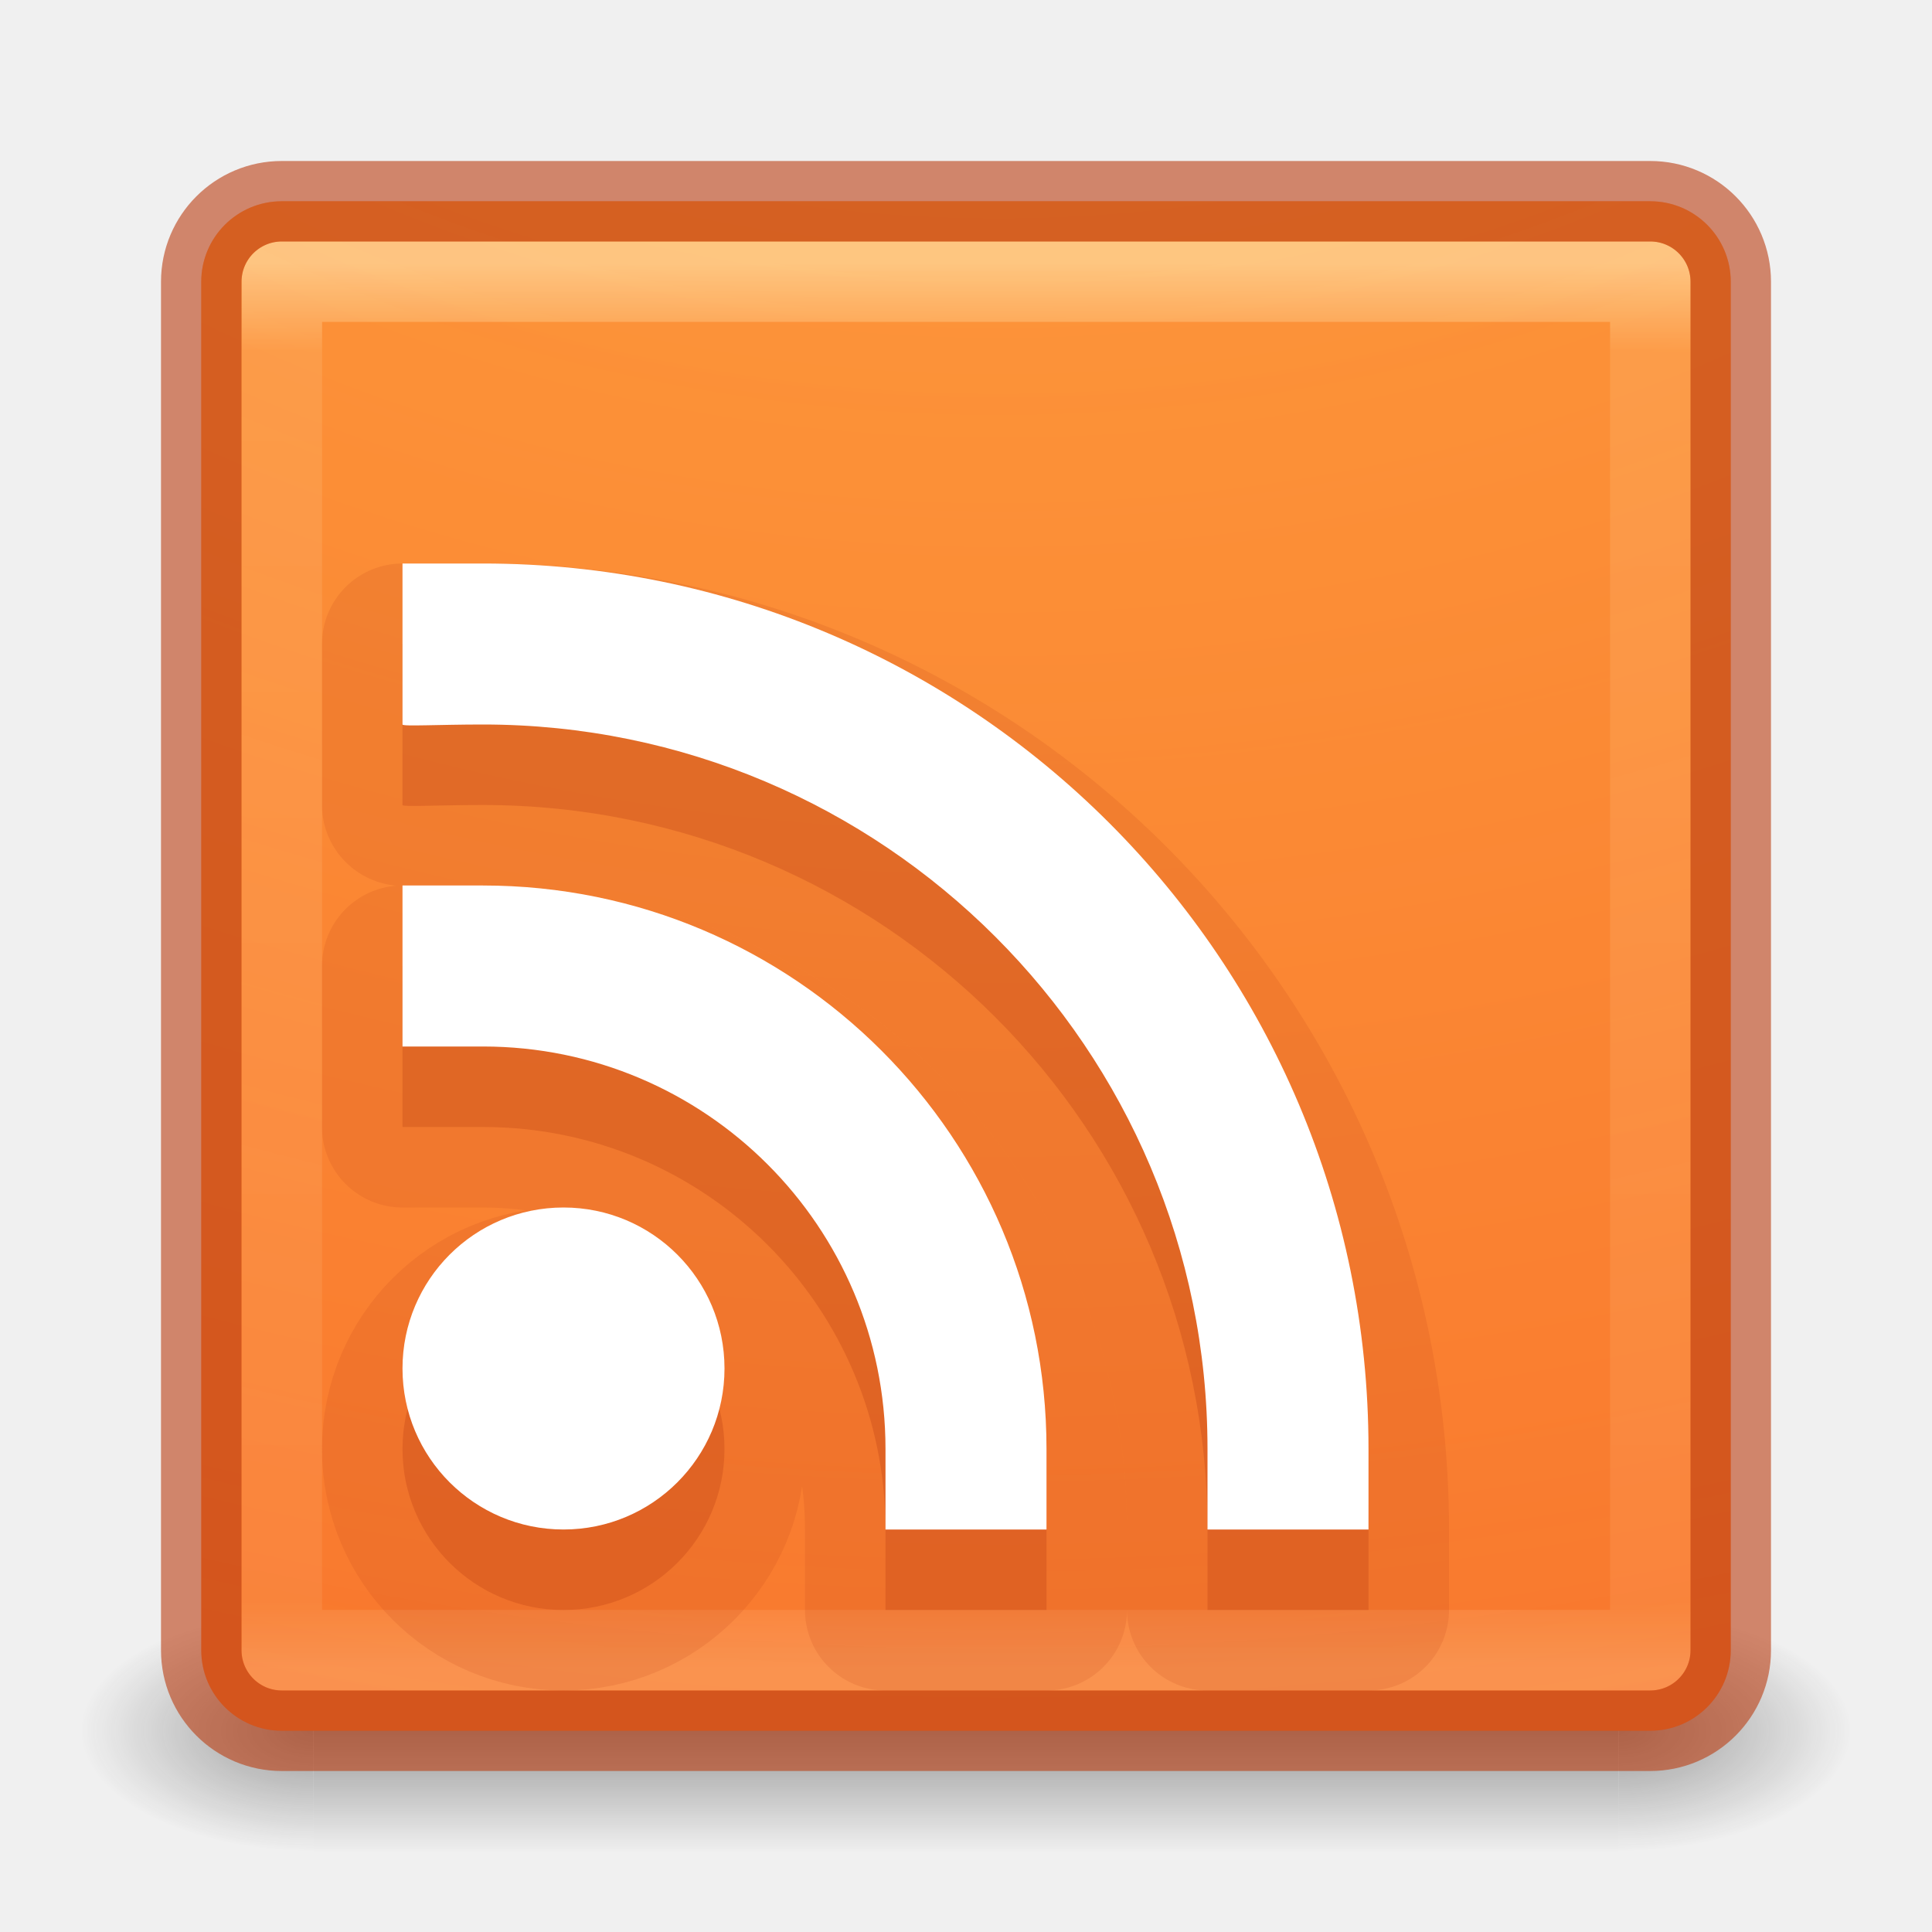
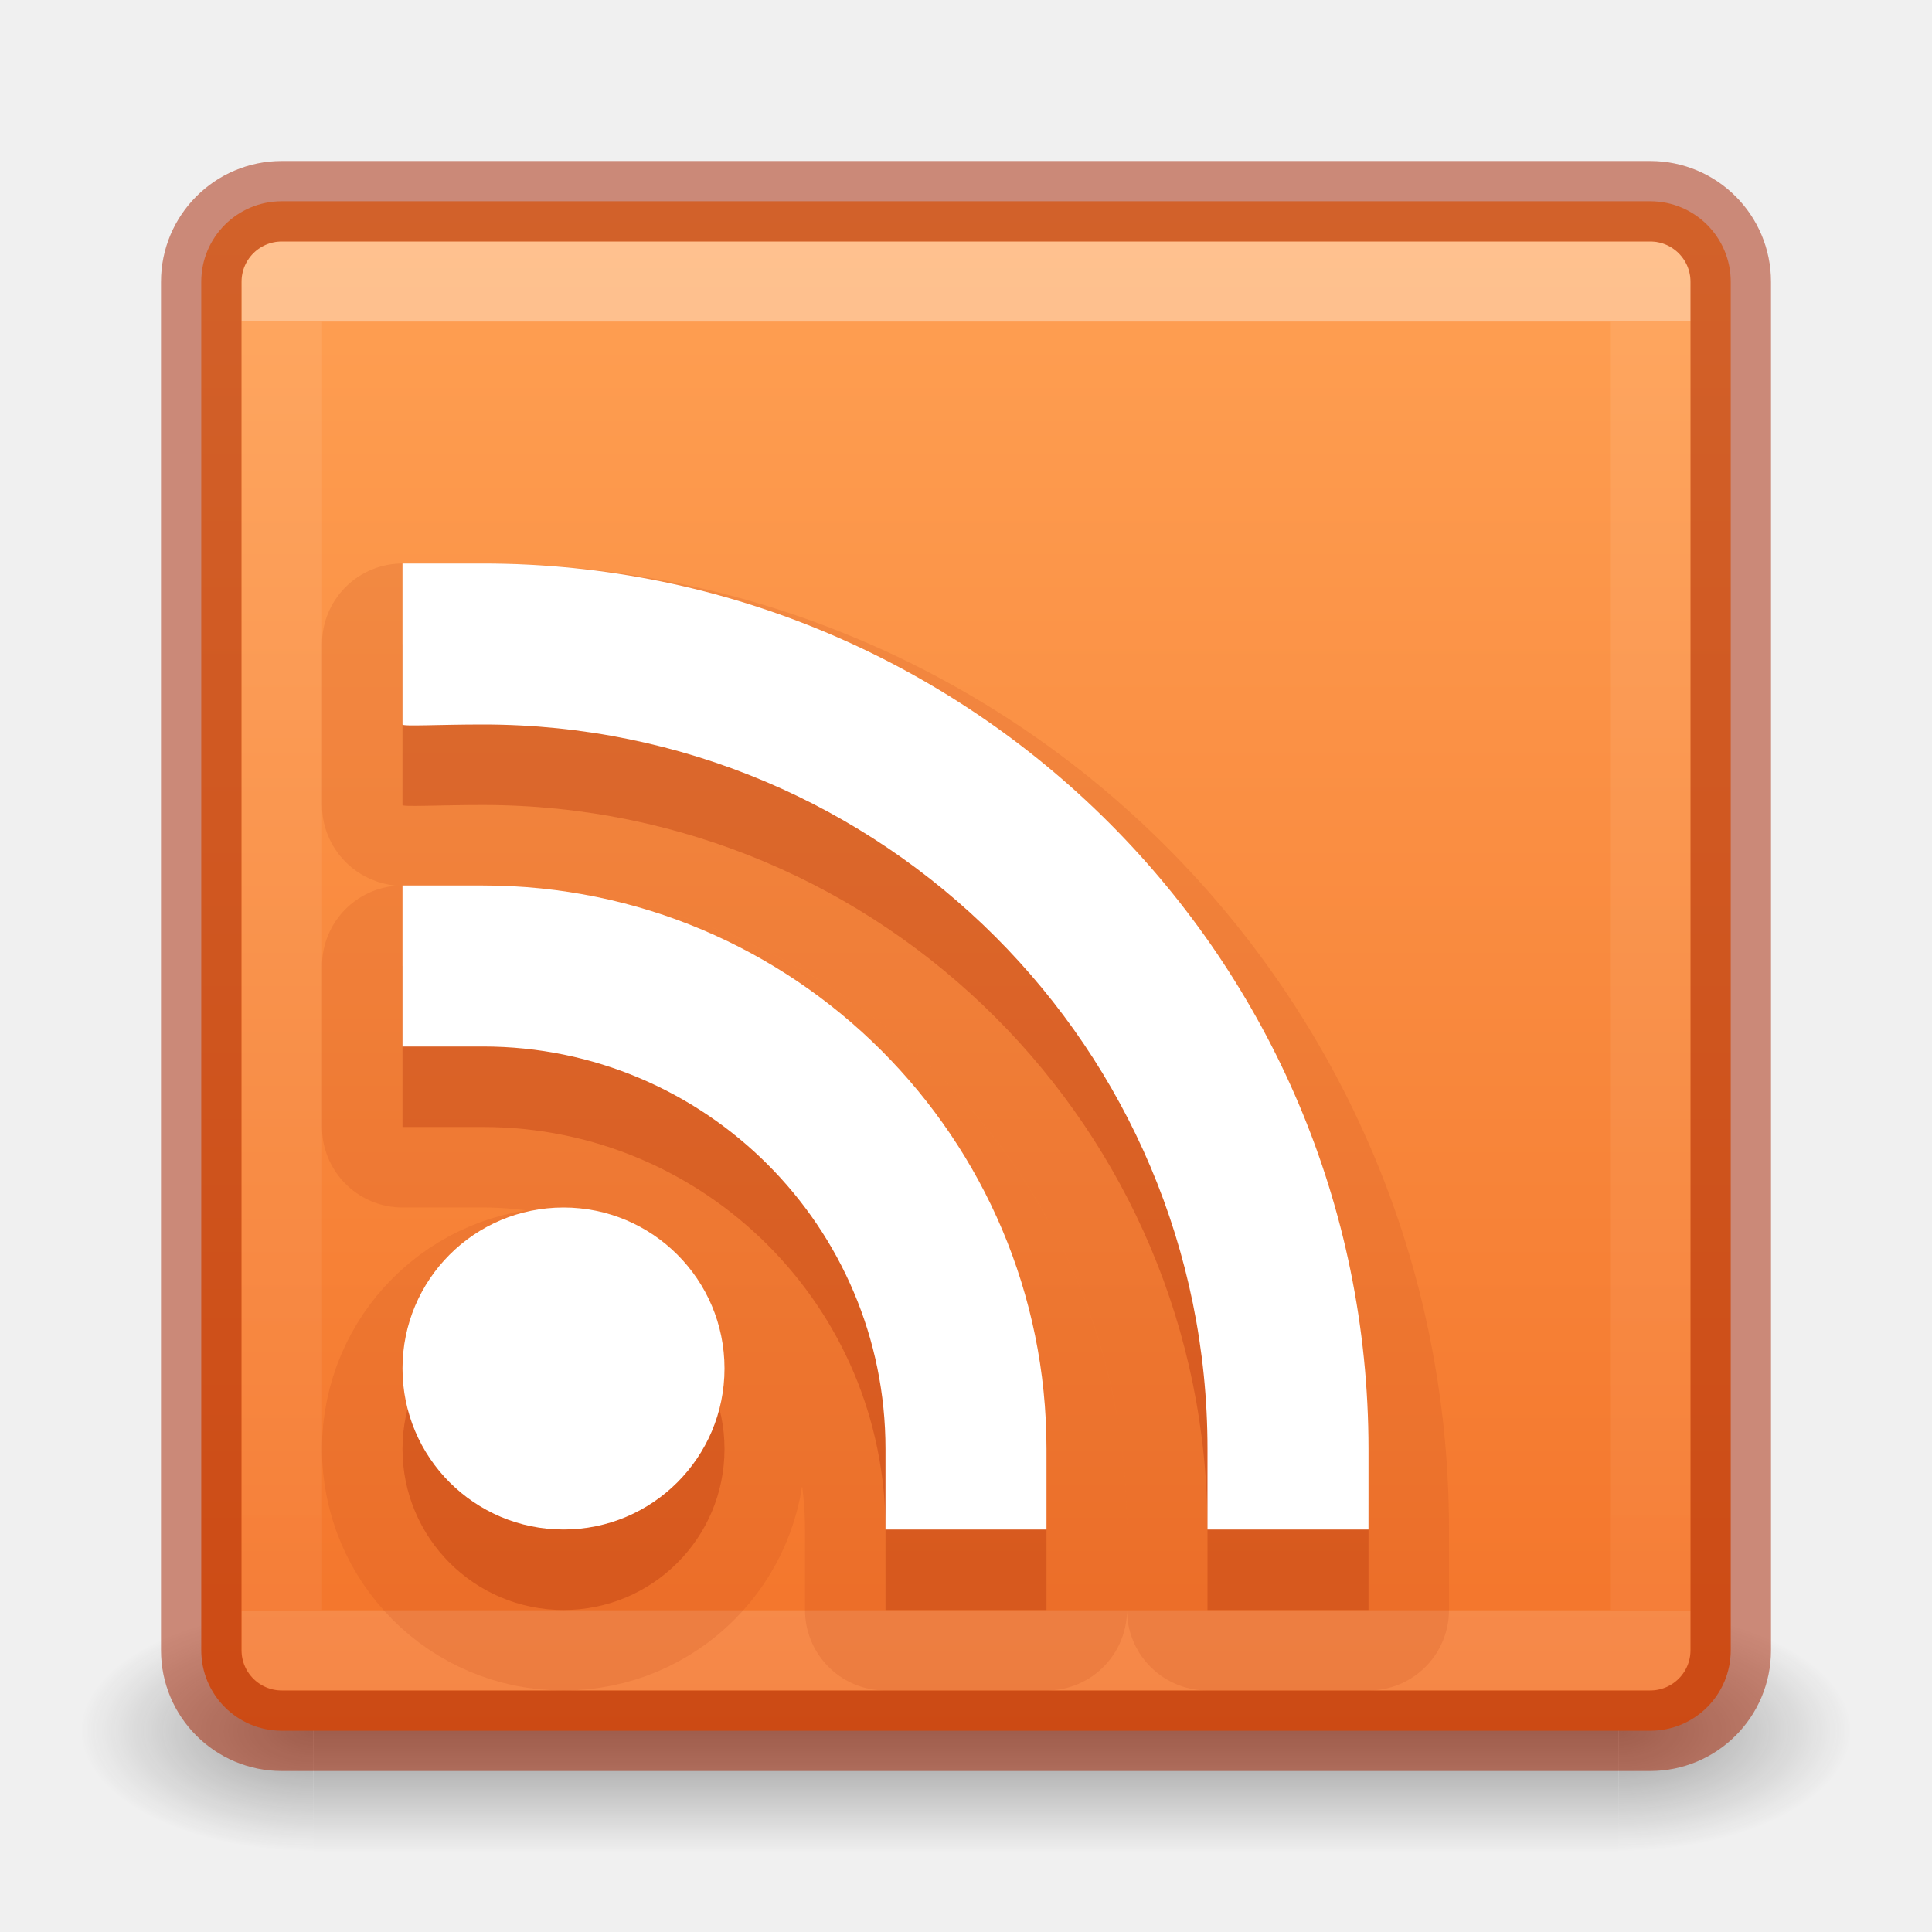
<svg xmlns="http://www.w3.org/2000/svg" xmlns:xlink="http://www.w3.org/1999/xlink" version="1.1" width="24" height="24" id="svg7107">
  <defs id="defs7109">
-     <linearGradient x1="24" y1="5" x2="24" y2="43" id="linearGradient5397" xlink:href="#linearGradient3924-64" gradientUnits="userSpaceOnUse" gradientTransform="matrix(0.4594595,0,0,0.4594595,0.9742189,8.97175)" />
+     <linearGradient id="linearGradient870">
+       <stop style="stop-color:#ffa154;stop-opacity:1" offset="0" id="stop866" />
+       <stop style="stop-color:#f37329;stop-opacity:1" offset="1" id="stop868" />
+     </linearGradient>
+     <linearGradient x1="24" y1="6.591" x2="24" y2="41.414" id="linearGradient5397" xlink:href="#linearGradient3924-64" gradientUnits="userSpaceOnUse" gradientTransform="matrix(0.4594595,0,0,0.4594595,0.9742189,0.9717503)" />
    <linearGradient id="linearGradient3924-64">
      <stop id="stop3926-3-6" style="stop-color:#ffffff;stop-opacity:1" offset="0" />
-       <stop id="stop3928-0" style="stop-color:#ffffff;stop-opacity:0.235" offset="0.063" />
-       <stop id="stop3930-3-59" style="stop-color:#ffffff;stop-opacity:0.157" offset="0.951" />
+       <stop id="stop3928-0" style="stop-color:#ffffff;stop-opacity:0.235" offset="0" />
+       <stop id="stop3930-3-59" style="stop-color:#ffffff;stop-opacity:0.157" offset="1" />
      <stop id="stop3932-0" style="stop-color:#ffffff;stop-opacity:0.392" offset="1" />
-     </linearGradient>
-     <linearGradient x1="227.204" y1="63.106" x2="227.204" y2="76.997" id="linearGradient5874-6" xlink:href="#linearGradient5803-0" gradientUnits="userSpaceOnUse" gradientTransform="translate(-214,-49.99999)" />
-     <linearGradient id="linearGradient5803-0">
-       <stop id="stop5805-3" style="stop-color:#fff5ef;stop-opacity:1" offset="0" />
-       <stop id="stop5807-4" style="stop-color:#fef8dd;stop-opacity:1" offset="1" />
-     </linearGradient>
-     <radialGradient cx="6.73" cy="9.957" r="12.672" fx="6.2" fy="9.957" id="radialGradient5679-7" xlink:href="#linearGradient2867-449-88-871-390-598-476-591-434-148-57-177-8-3-3-6-4-8-8-8" gradientUnits="userSpaceOnUse" gradientTransform="matrix(0,4.627013,-5.680493,0,68.96616,-30.74506)" />
-     <linearGradient id="linearGradient2867-449-88-871-390-598-476-591-434-148-57-177-8-3-3-6-4-8-8-8">
-       <stop id="stop3750-1-0-7-6-6-1-3-9" style="stop-color:#ffcd7d;stop-opacity:1" offset="0" />
-       <stop id="stop3752-3-7-4-0-32-8-923-0" style="stop-color:#fc8f36;stop-opacity:1" offset="0.262" />
-       <stop id="stop3754-1-8-5-2-7-6-7-1" style="stop-color:#e23a0e;stop-opacity:1" offset="0.705" />
-       <stop id="stop3756-1-6-2-6-6-1-96-6" style="stop-color:#ac441f;stop-opacity:1" offset="1" />
    </linearGradient>
    <radialGradient cx="4.993" cy="43.5" r="2.5" fx="4.993" fy="43.5" id="radialGradient3082-6" xlink:href="#linearGradient3688-166-749-9" gradientUnits="userSpaceOnUse" gradientTransform="matrix(2.003784,0,0,1.4,27.98813,-17.4)" />
    <linearGradient id="linearGradient3688-166-749-9">
      <stop id="stop2883-2" style="stop-color:#181818;stop-opacity:1" offset="0" />
      <stop id="stop2885-2" style="stop-color:#181818;stop-opacity:0" offset="1" />
    </linearGradient>
    <radialGradient cx="4.993" cy="43.5" r="2.5" fx="4.993" fy="43.5" id="radialGradient3084-4" xlink:href="#linearGradient3688-464-309-7-6" gradientUnits="userSpaceOnUse" gradientTransform="matrix(2.003784,0,0,1.4,-20.01187,-104.4)" />
    <linearGradient id="linearGradient3688-464-309-7-6">
      <stop id="stop2889-75" style="stop-color:#181818;stop-opacity:1" offset="0" />
      <stop id="stop2891-4-9" style="stop-color:#181818;stop-opacity:0" offset="1" />
    </linearGradient>
    <linearGradient x1="25.058" y1="47.028" x2="25.058" y2="39.999" id="linearGradient3086-8" xlink:href="#linearGradient3702-501-757-1" gradientUnits="userSpaceOnUse" />
    <linearGradient id="linearGradient3702-501-757-1">
      <stop id="stop2895-2" style="stop-color:#181818;stop-opacity:0" offset="0" />
      <stop id="stop2897-89" style="stop-color:#181818;stop-opacity:1" offset="0.5" />
      <stop id="stop2899-36" style="stop-color:#181818;stop-opacity:0" offset="1" />
    </linearGradient>
-     <linearGradient xlink:href="#linearGradient3924-4-8" id="linearGradient3007" gradientUnits="userSpaceOnUse" gradientTransform="matrix(0.2972973,0,0,0.2972973,30.11487,6.614869)" x1="24" y1="5" x2="24" y2="43" />
-     <linearGradient id="linearGradient3924-4-8">
-       <stop id="stop3926-0-4" style="stop-color:#ffffff;stop-opacity:1" offset="0" />
-       <stop id="stop3928-6-8" style="stop-color:#ffffff;stop-opacity:0.235" offset="0.063" />
-       <stop id="stop3930-2-1" style="stop-color:#ffffff;stop-opacity:0.157" offset="0.951" />
-       <stop id="stop3932-9-0" style="stop-color:#ffffff;stop-opacity:0.392" offset="1" />
-     </linearGradient>
-     <radialGradient xlink:href="#linearGradient4067-0-2" id="radialGradient3879" gradientUnits="userSpaceOnUse" gradientTransform="matrix(0,3.165851,-3.886653,0,76.22684,-20.97032)" cx="6.73" cy="9.957" fx="6.2" fy="9.957" r="12.672" />
-     <linearGradient id="linearGradient4067-0-2">
-       <stop id="stop4069-2-9" style="stop-color:#ffe452;stop-opacity:1" offset="0" />
-       <stop id="stop4071-8-9" style="stop-color:#ffeb41;stop-opacity:0" offset="1" />
-     </linearGradient>
-     <radialGradient xlink:href="#linearGradient4644-104-3-3-6-2-0" id="radialGradient3015" gradientUnits="userSpaceOnUse" gradientTransform="matrix(0,3.165851,-3.886653,0,46.97684,-26.72033)" cx="6.73" cy="9.957" fx="6.2" fy="9.957" r="12.672" />
-     <linearGradient id="linearGradient4644-104-3-3-6-2-0">
-       <stop id="stop5237-6-5-1-7-8" style="stop-color:#ff7a35;stop-opacity:1" offset="0" />
-       <stop id="stop5239-4-6-4-8-5" style="stop-color:#f0431a;stop-opacity:1" offset="1" />
-     </linearGradient>
-     <radialGradient r="12.672" fy="9.957" fx="6.2" cy="9.957" cx="6.73" gradientTransform="matrix(0,3.165851,-3.886653,0,76.22684,-20.97032)" gradientUnits="userSpaceOnUse" id="radialGradient3067" xlink:href="#linearGradient4644-104-3-3-6-2-0" />
-     <linearGradient xlink:href="#linearGradient3924-64" id="linearGradient3842" gradientUnits="userSpaceOnUse" gradientTransform="matrix(0.4594595,0,0,0.4594595,0.9742189,0.9717503)" x1="24" y1="5" x2="24" y2="43" />
-     <linearGradient xlink:href="#linearGradient5803-0" id="linearGradient3845" gradientUnits="userSpaceOnUse" gradientTransform="translate(-214,-57.99999)" x1="227.204" y1="63.106" x2="227.204" y2="76.997" />
-     <radialGradient xlink:href="#linearGradient4644-104-3-3-6-2-0" id="radialGradient3850" gradientUnits="userSpaceOnUse" gradientTransform="matrix(0,4.627013,-5.680493,0,68.96616,-38.74506)" cx="6.73" cy="9.957" fx="6.2" fy="9.957" r="12.672" />
-     <radialGradient xlink:href="#linearGradient4067-0-2" id="radialGradient3859" gradientUnits="userSpaceOnUse" gradientTransform="matrix(0,4.627013,-5.680493,0,68.96616,-38.74506)" cx="6.73" cy="9.957" fx="6.2" fy="9.957" r="12.672" />
+     <linearGradient xlink:href="#linearGradient870" id="linearGradient872" x1="13.608" y1="2.546" x2="13.608" y2="21.532" gradientUnits="userSpaceOnUse" />
  </defs>
-   <g style="display:inline" id="g2036-4" transform="matrix(0.55,0,0,0.3333336,-1.200001,7.33333)">
+   <g style="display:inline;opacity:1" id="g2036-4" transform="matrix(0.55,0,0,0.3333336,-1.200001,7.33333)">
    <g style="opacity:0.4" id="g3712-8" transform="matrix(1.052632,0,0,1.285713,-1.263158,-13.42854)">
      <rect style="fill:url(#radialGradient3082-6);fill-opacity:1;stroke:none" id="rect2801-6" y="40" x="38" height="7" width="5" />
-       <rect style="fill:url(#radialGradient3084-4);fill-opacity:1;stroke:none" id="rect3696-20" transform="scale(-1,-1)" y="-47" x="-10" height="7" width="5" />
+       <rect style="fill:url(#radialGradient3084-4);fill-opacity:1;stroke:none" id="rect3696-20" transform="scale(-1)" y="-47" x="-10" height="7" width="5" />
      <rect style="fill:url(#linearGradient3086-8);fill-opacity:1;stroke:none" id="rect3700-5" y="40" x="10" height="7" width="28" />
    </g>
  </g>
-   <rect style="color:#000000;fill:url(#radialGradient3850);fill-opacity:1.0;fill-rule:nonzero;stroke:none;stroke-width:1;marker:none;visibility:visible;display:inline;overflow:visible;enable-background:accumulate" id="rect5505-21-8" y="2.5" x="2.5" ry="1" rx="1" height="19" width="19" />
-   <rect style="opacity:0.5;fill:none;stroke:url(#linearGradient3842);stroke-width:1;stroke-linecap:round;stroke-linejoin:round;stroke-miterlimit:4;stroke-opacity:1;stroke-dasharray:none;stroke-dashoffset:0" id="rect6741-9" y="3.499" x="3.501" height="17" width="17" />
-   <rect width="19" height="19" rx="1" ry="1" x="2.5" y="2.5" id="rect3857" style="color:#000000;fill:url(#radialGradient3859);fill-opacity:1;fill-rule:nonzero;stroke:none;stroke-width:1;marker:none;visibility:visible;display:inline;overflow:visible;enable-background:accumulate;opacity:0.4" />
-   <path style="color:#000000;fill:#ba3d12;fill-opacity:1;fill-rule:nonzero;stroke:none;stroke-width:1.696;marker:none;visibility:visible;display:inline;overflow:visible;enable-background:new;opacity:0.3" d="m 5,8 0,2 c 0,0.026 0.453,4e-6 1,4e-6 4.971,0 9,4.029 9,9 0,0.55 3e-6,1 3e-6,1 l 2,0 0,-1 c 0,-6.075 -4.925,-11 -11,-11 z m 0,4 0,2 c 0,0 0.453,0 1,0 2.761,0 5,2.239 5,5 0,0.55 0,1 0,1 L 13,20 13,19 C 13,15.134 9.866,12 6,12 z M 7,16 c -1.105,0 -2,0.895 -2,2 C 5,19.105 5.895,20 7,20 8.105,20 9,19.105 9,18 9,16.895 8.105,16 7,16 z" id="path3863" />
-   <rect style="opacity:0.6;color:#000000;fill:none;stroke:#ba3d12;stroke-width:1;stroke-linecap:round;stroke-linejoin:round;stroke-miterlimit:4;stroke-opacity:1;stroke-dasharray:none;stroke-dashoffset:0;marker:none;visibility:visible;display:inline;overflow:visible;enable-background:accumulate" id="rect5505-21-8-1" y="2.5" x="2.5" ry="1" rx="1" height="19" width="19" />
-   <path id="path3865" d="m 5,8 0,2 c 0,0.026 0.453,4e-6 1,4e-6 4.971,0 9,4.029 9,9 0,0.55 3e-6,1 3e-6,1 l 2,0 0,-1 c 0,-6.075 -4.925,-11 -11,-11 z m 0,4 0,2 c 0,0 0.453,0 1,0 2.761,0 5,2.239 5,5 0,0.55 0,1 0,1 L 13,20 13,19 C 13,15.134 9.866,12 6,12 z M 7,16 c -1.105,0 -2,0.895 -2,2 C 5,19.105 5.895,20 7,20 8.105,20 9,19.105 9,18 9,16.895 8.105,16 7,16 z" style="color:#000000;fill:#ba3d12;fill-opacity:1;fill-rule:nonzero;stroke:#ba3d12;stroke-width:2;marker:none;visibility:visible;display:inline;overflow:visible;enable-background:new;opacity:0.15;stroke-opacity:1;stroke-miterlimit:4;stroke-dasharray:none;stroke-linejoin:round" />
-   <path id="path3871" d="m 5,7 0,2 c 0,0.026 0.453,4.5e-6 1,4.5e-6 4.971,0 9,4.029 9,9 0,0.55 3e-6,1 3e-6,1 l 2,0 0,-1 c 0,-6.075 -4.925,-11 -11,-11 z m 0,4 0,2 c 0,0 0.453,0 1,0 2.761,0 5,2.239 5,5 0,0.55 0,1 0,1 L 13,19 13,18 C 13,14.134 9.866,11 6,11 z M 7,15 c -1.105,0 -2,0.895 -2,2 C 5,18.105 5.895,19 7,19 8.105,19 9,18.105 9,17 9,15.895 8.105,15 7,15 z" style="color:#000000;fill:#ffffff;fill-opacity:1;fill-rule:nonzero;stroke:none;stroke-width:1.696;marker:none;visibility:visible;display:inline;overflow:visible;enable-background:new" />
+   <rect style="color:#000000;display:inline;overflow:visible;visibility:visible;opacity:1;fill:url(#linearGradient872);fill-opacity:1;fill-rule:nonzero;stroke:none;stroke-width:1;marker:none;enable-background:accumulate" id="rect5505-21-8" y="2.5" x="2.5" ry="1" rx="1" height="19" width="19" />
+   <rect style="opacity:0.35;fill:none;stroke:url(#linearGradient5397);stroke-width:1;stroke-linecap:round;stroke-linejoin:round;stroke-miterlimit:4;stroke-dasharray:none;stroke-dashoffset:0;stroke-opacity:1" id="rect6741-9" y="3.499" x="3.501" height="17" width="17" />
+   <rect style="color:#000000;display:inline;overflow:visible;visibility:visible;opacity:0.5;fill:none;stroke:#a62100;stroke-width:1;stroke-linecap:round;stroke-linejoin:round;stroke-miterlimit:4;stroke-dasharray:none;stroke-dashoffset:0;stroke-opacity:1;marker:none;enable-background:accumulate" id="rect5505-21-8-1" y="2.5" x="2.5" ry="1" rx="1" height="19" width="19" />
+   <path style="color:#000000;display:inline;overflow:visible;visibility:visible;opacity:0.3;fill:#a62100;fill-opacity:1;fill-rule:nonzero;stroke:none;stroke-width:1.696;marker:none;enable-background:new" d="m 5,8 v 2 c 0,0.026 0.453,3.7e-6 1,3.7e-6 4.971,0 9,4.029 9,9 0,0.55 3e-6,1 3e-6,1 h 2 v -1 c 0,-6.075 -4.925,-11 -11,-11 z m 0,4 v 2 c 0,0 0.453,0 1,0 2.761,0 5,2.239 5,5 0,0.55 0,1 0,1 H 13 V 19 C 13,15.134 9.866,12 6,12 Z M 7,16 c -1.105,0 -2,0.895 -2,2 C 5,19.105 5.895,20 7,20 8.105,20 9,19.105 9,18 9,16.895 8.105,16 7,16 Z" id="path3863" />
+   <path id="path3865" d="m 5,8 v 2 c 0,0.026 0.453,3.7e-6 1,3.7e-6 4.971,0 9,4.029 9,9 0,0.55 3e-6,1 3e-6,1 h 2 v -1 c 0,-6.075 -4.925,-11 -11,-11 z m 0,4 v 2 c 0,0 0.453,0 1,0 2.761,0 5,2.239 5,5 0,0.55 0,1 0,1 H 13 V 19 C 13,15.134 9.866,12 6,12 Z M 7,16 c -1.105,0 -2,0.895 -2,2 C 5,19.105 5.895,20 7,20 8.105,20 9,19.105 9,18 9,16.895 8.105,16 7,16 Z" style="color:#000000;display:inline;overflow:visible;visibility:visible;opacity:0.15;fill:#a62100;fill-opacity:1;fill-rule:nonzero;stroke:#ba3d12;stroke-width:2;stroke-linejoin:round;stroke-miterlimit:4;stroke-dasharray:none;stroke-opacity:1;marker:none;enable-background:new" />
+   <path id="path3871" d="m 5,7 v 2 c 0,0.026 0.453,4.5e-6 1,4.5e-6 4.971,0 9,4.029 9,9 0,0.55 3e-6,1 3e-6,1 h 2 v -1 c 0,-6.075 -4.925,-11 -11,-11 z m 0,4 v 2 c 0,0 0.453,0 1,0 2.761,0 5,2.239 5,5 0,0.55 0,1 0,1 H 13 V 18 C 13,14.134 9.866,11 6,11 Z M 7,15 c -1.105,0 -2,0.895 -2,2 C 5,18.105 5.895,19 7,19 8.105,19 9,18.105 9,17 9,15.895 8.105,15 7,15 Z" style="color:#000000;display:inline;overflow:visible;visibility:visible;fill:#ffffff;fill-opacity:1;fill-rule:nonzero;stroke:none;stroke-width:1.696;marker:none;enable-background:new" />
</svg>
